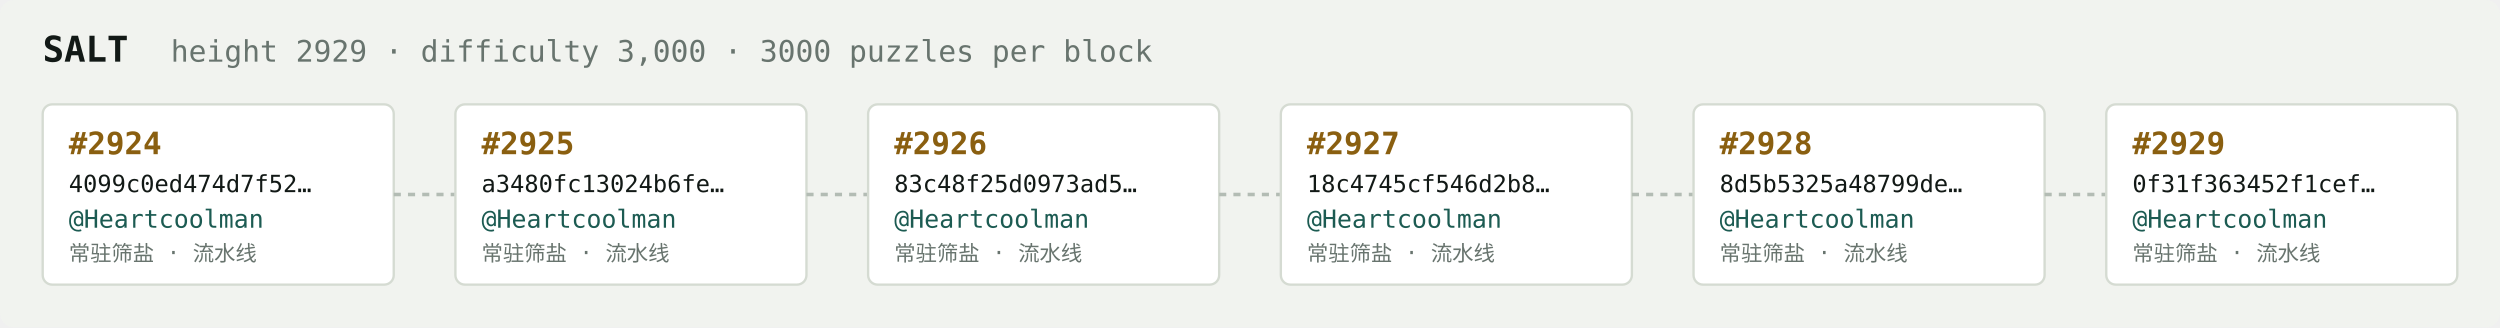
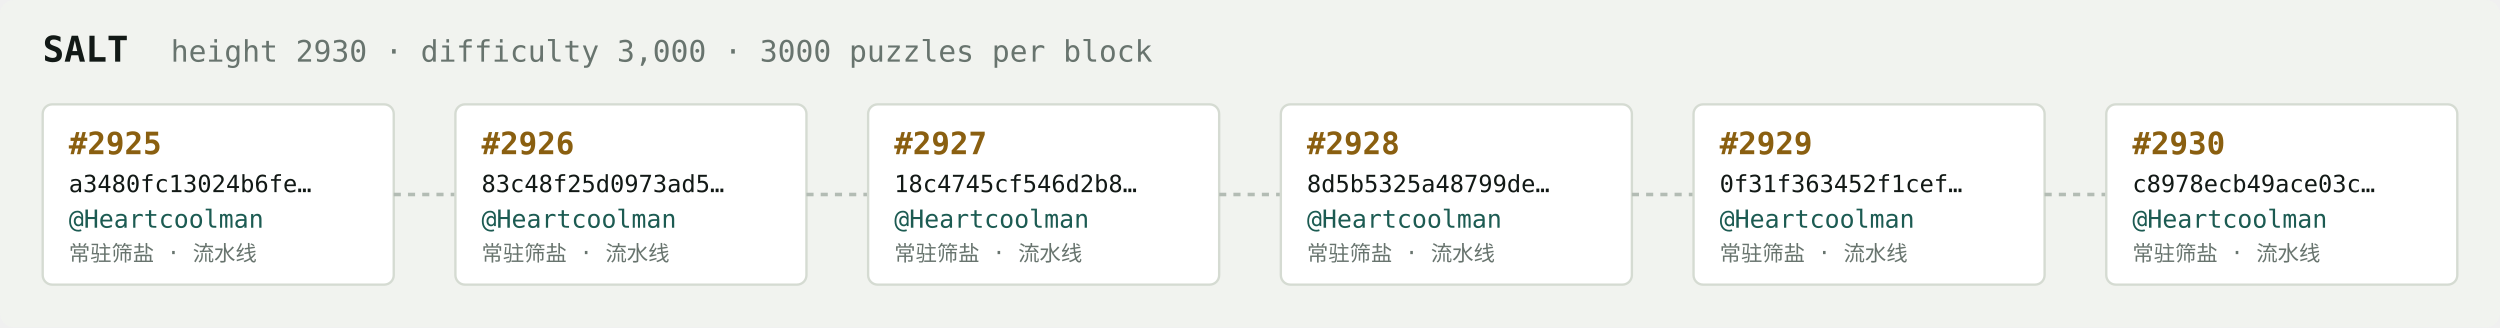
<svg xmlns="http://www.w3.org/2000/svg" width="1054" height="138" viewBox="0 0 1054 138" font-family="ui-monospace,SFMono-Regular,Menlo,monospace">
  <rect fill="#f1f3ef" width="1054" height="138" rx="6" />
  <text x="18" y="26" fill="#121916" font-size="15" font-weight="700">SALT</text>
-   <text x="72" y="26" fill="#68746e" font-size="12.5">height 2929 · difficulty 3,000 · 3000 puzzles per block</text>
+   <text x="72" y="26" fill="#68746e" font-size="12.5">height 2930 · difficulty 3,000 · 3000 puzzles per block</text>
  <rect x="18" y="44" width="148" height="76" rx="4" fill="#ffffff" stroke="#d5dbd2" stroke-width="1" />
-   <text x="29" y="65" fill="#8a5f10" font-size="13" font-weight="700">#2924</text>
-   <text x="29" y="81" fill="#121916" font-size="10">4099c0ed474d7f52…</text>
+   <text x="29" y="65" fill="#8a5f10" font-size="13" font-weight="700">#2925</text>
+   <text x="29" y="81" fill="#121916" font-size="10">a3480fc13024b6fe…</text>
  <text x="29" y="96" fill="#1c5b52" font-size="10.5">@Heartcoolman</text>
  <text x="29" y="110" fill="#68746e" font-size="9">常驻筛盐 · 流水线</text>
  <line x1="166" y1="82.0" x2="192" y2="82.0" stroke="#b3bcb4" stroke-width="1.5" stroke-dasharray="3 3" />
  <rect x="192" y="44" width="148" height="76" rx="4" fill="#ffffff" stroke="#d5dbd2" stroke-width="1" />
-   <text x="203" y="65" fill="#8a5f10" font-size="13" font-weight="700">#2925</text>
-   <text x="203" y="81" fill="#121916" font-size="10">a3480fc13024b6fe…</text>
+   <text x="203" y="65" fill="#8a5f10" font-size="13" font-weight="700">#2926</text>
+   <text x="203" y="81" fill="#121916" font-size="10">83c48f25d0973ad5…</text>
  <text x="203" y="96" fill="#1c5b52" font-size="10.5">@Heartcoolman</text>
  <text x="203" y="110" fill="#68746e" font-size="9">常驻筛盐 · 流水线</text>
  <line x1="340" y1="82.0" x2="366" y2="82.0" stroke="#b3bcb4" stroke-width="1.5" stroke-dasharray="3 3" />
  <rect x="366" y="44" width="148" height="76" rx="4" fill="#ffffff" stroke="#d5dbd2" stroke-width="1" />
-   <text x="377" y="65" fill="#8a5f10" font-size="13" font-weight="700">#2926</text>
-   <text x="377" y="81" fill="#121916" font-size="10">83c48f25d0973ad5…</text>
+   <text x="377" y="65" fill="#8a5f10" font-size="13" font-weight="700">#2927</text>
+   <text x="377" y="81" fill="#121916" font-size="10">18c4745cf546d2b8…</text>
  <text x="377" y="96" fill="#1c5b52" font-size="10.5">@Heartcoolman</text>
  <text x="377" y="110" fill="#68746e" font-size="9">常驻筛盐 · 流水线</text>
  <line x1="514" y1="82.0" x2="540" y2="82.0" stroke="#b3bcb4" stroke-width="1.5" stroke-dasharray="3 3" />
  <rect x="540" y="44" width="148" height="76" rx="4" fill="#ffffff" stroke="#d5dbd2" stroke-width="1" />
-   <text x="551" y="65" fill="#8a5f10" font-size="13" font-weight="700">#2927</text>
-   <text x="551" y="81" fill="#121916" font-size="10">18c4745cf546d2b8…</text>
+   <text x="551" y="65" fill="#8a5f10" font-size="13" font-weight="700">#2928</text>
+   <text x="551" y="81" fill="#121916" font-size="10">8d5b5325a48799de…</text>
  <text x="551" y="96" fill="#1c5b52" font-size="10.5">@Heartcoolman</text>
  <text x="551" y="110" fill="#68746e" font-size="9">常驻筛盐 · 流水线</text>
  <line x1="688" y1="82.0" x2="714" y2="82.0" stroke="#b3bcb4" stroke-width="1.5" stroke-dasharray="3 3" />
  <rect x="714" y="44" width="148" height="76" rx="4" fill="#ffffff" stroke="#d5dbd2" stroke-width="1" />
-   <text x="725" y="65" fill="#8a5f10" font-size="13" font-weight="700">#2928</text>
-   <text x="725" y="81" fill="#121916" font-size="10">8d5b5325a48799de…</text>
+   <text x="725" y="65" fill="#8a5f10" font-size="13" font-weight="700">#2929</text>
+   <text x="725" y="81" fill="#121916" font-size="10">0f31f363452f1cef…</text>
  <text x="725" y="96" fill="#1c5b52" font-size="10.5">@Heartcoolman</text>
  <text x="725" y="110" fill="#68746e" font-size="9">常驻筛盐 · 流水线</text>
  <line x1="862" y1="82.0" x2="888" y2="82.0" stroke="#b3bcb4" stroke-width="1.5" stroke-dasharray="3 3" />
  <rect x="888" y="44" width="148" height="76" rx="4" fill="#ffffff" stroke="#d5dbd2" stroke-width="1" />
-   <text x="899" y="65" fill="#8a5f10" font-size="13" font-weight="700">#2929</text>
-   <text x="899" y="81" fill="#121916" font-size="10">0f31f363452f1cef…</text>
+   <text x="899" y="65" fill="#8a5f10" font-size="13" font-weight="700">#2930</text>
+   <text x="899" y="81" fill="#121916" font-size="10">c8978ecb49ace03c…</text>
  <text x="899" y="96" fill="#1c5b52" font-size="10.5">@Heartcoolman</text>
  <text x="899" y="110" fill="#68746e" font-size="9">常驻筛盐 · 流水线</text>
</svg>
